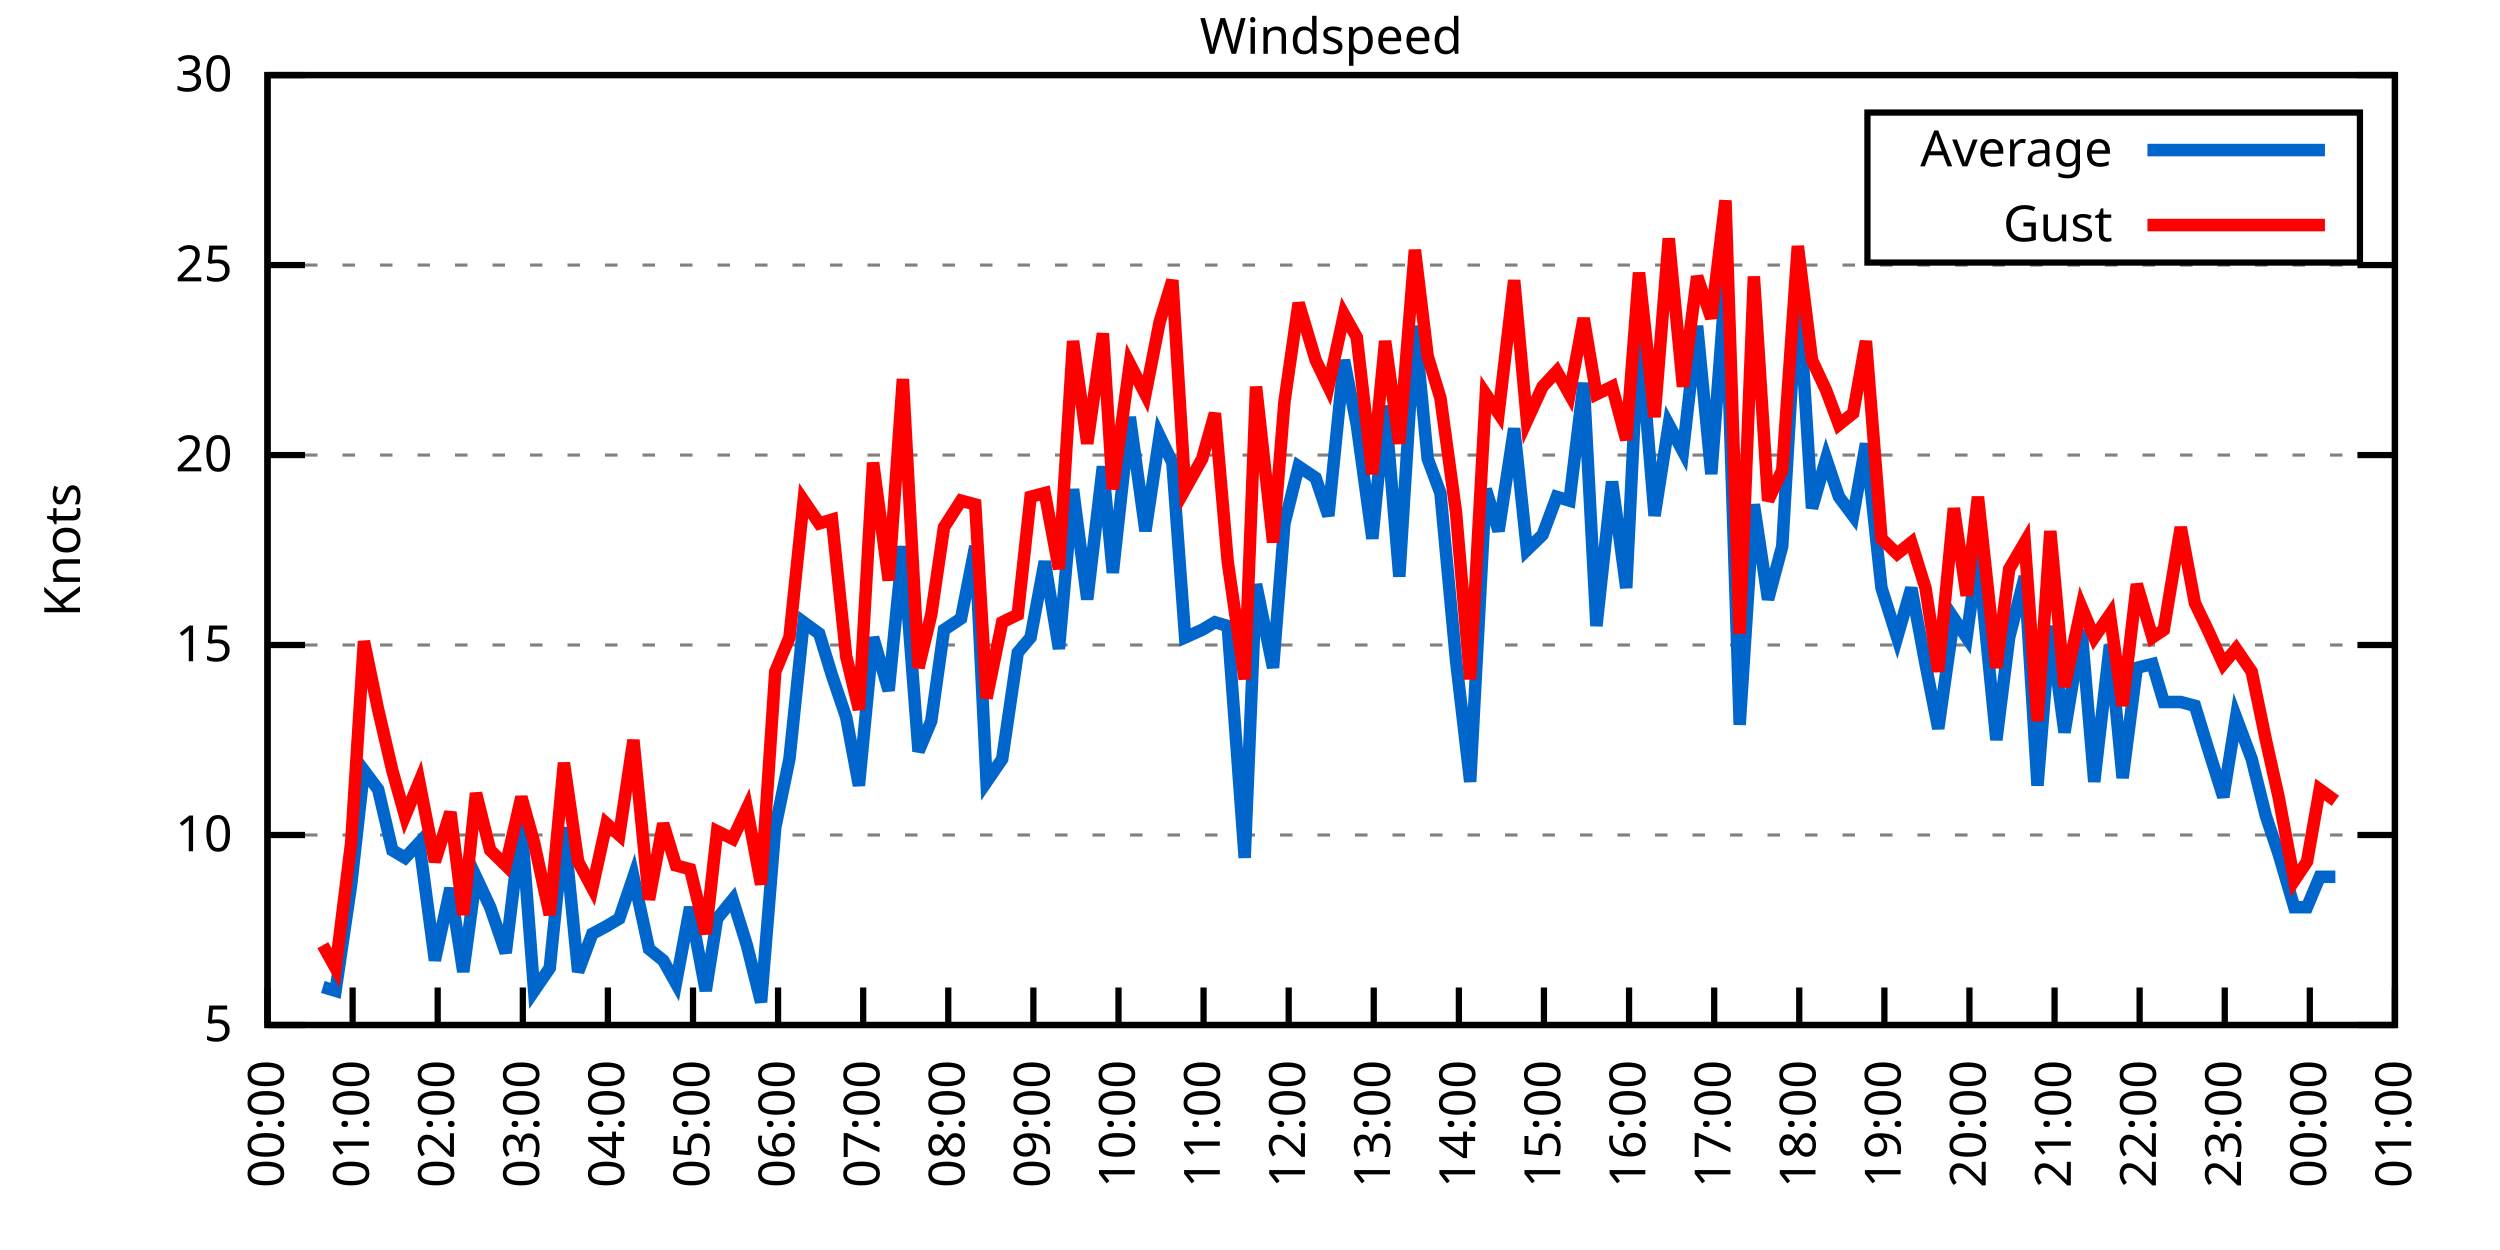
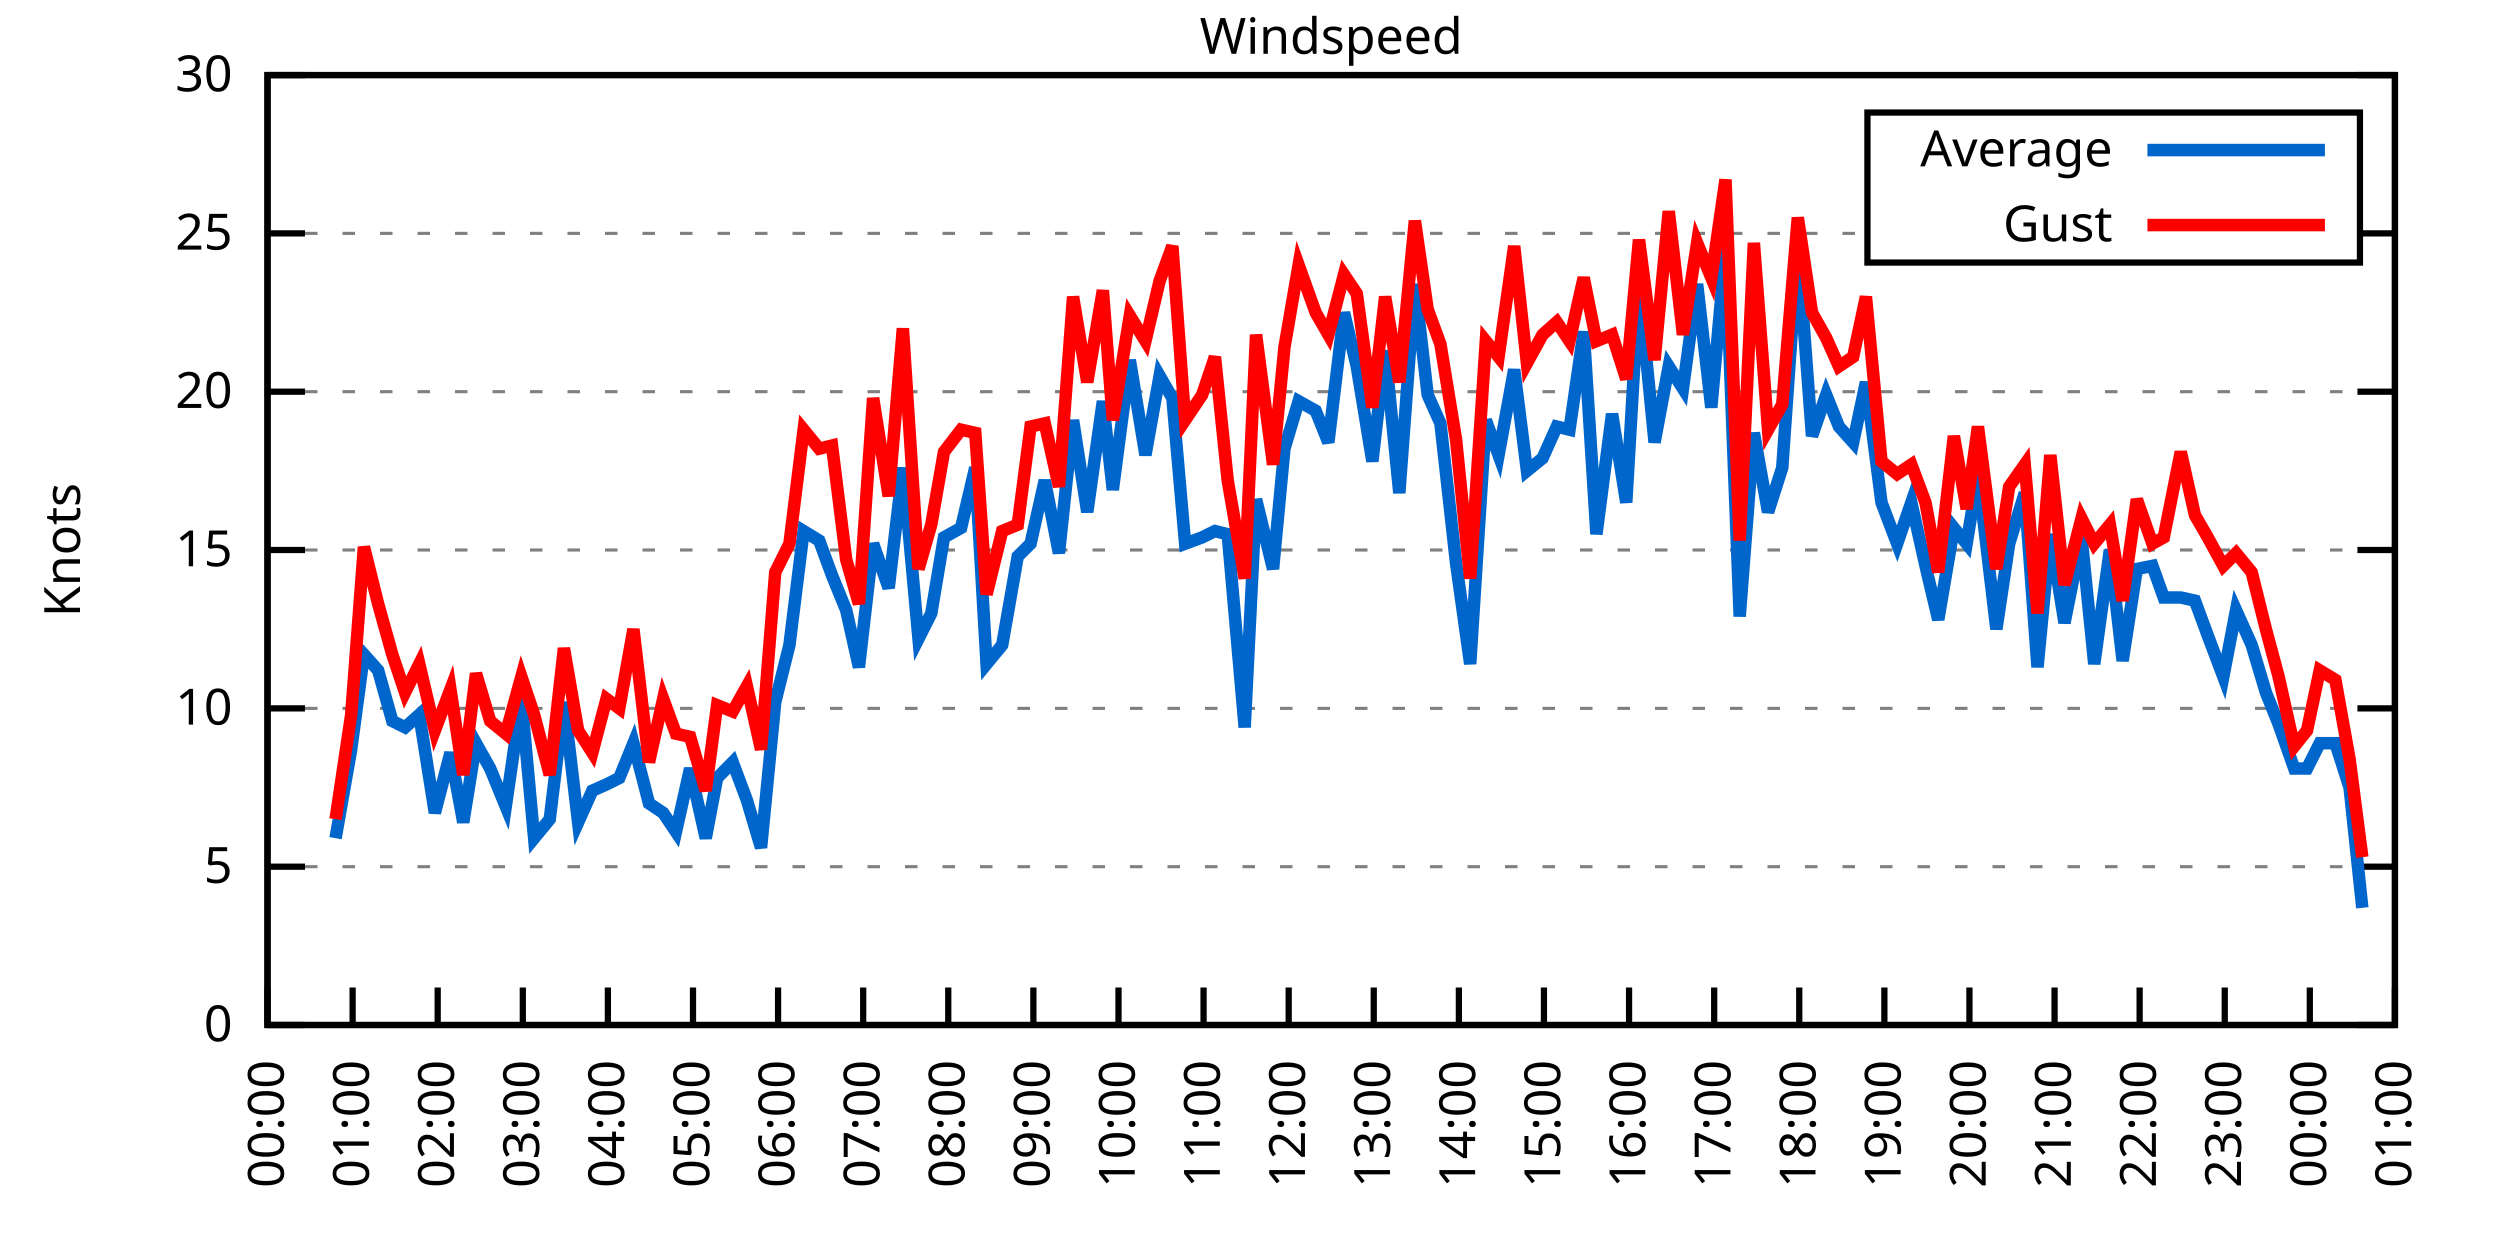
<svg xmlns="http://www.w3.org/2000/svg" xmlns:xlink="http://www.w3.org/1999/xlink" width="400" height="200" viewBox="0 0 400 200">
  <g id="gnuplot_canvas">
    <rect x="0" y="0" width="400" height="200" fill="none" />
    <defs>
      <circle id="gpDot" r="0.5" stroke-width="0.5" stroke="currentColor" />
      <path id="gpPt0" stroke-width="0.333" stroke="currentColor" d="M-1,0 h2 M0,-1 v2" />
      <path id="gpPt1" stroke-width="0.333" stroke="currentColor" d="M-1,-1 L1,1 M1,-1 L-1,1" />
      <path id="gpPt2" stroke-width="0.333" stroke="currentColor" d="M-1,0 L1,0 M0,-1 L0,1 M-1,-1 L1,1 M-1,1 L1,-1" />
      <rect id="gpPt3" stroke-width="0.333" stroke="currentColor" x="-1" y="-1" width="2" height="2" />
      <rect id="gpPt4" stroke-width="0.333" stroke="currentColor" fill="currentColor" x="-1" y="-1" width="2" height="2" />
      <circle id="gpPt5" stroke-width="0.333" stroke="currentColor" cx="0" cy="0" r="1" />
      <use xlink:href="#gpPt5" id="gpPt6" fill="currentColor" stroke="none" />
      <path id="gpPt7" stroke-width="0.333" stroke="currentColor" d="M0,-1.33 L-1.33,0.67 L1.33,0.67 z" />
      <use xlink:href="#gpPt7" id="gpPt8" fill="currentColor" stroke="none" />
      <use xlink:href="#gpPt7" id="gpPt9" stroke="currentColor" transform="rotate(180)" />
      <use xlink:href="#gpPt9" id="gpPt10" fill="currentColor" stroke="none" />
      <use xlink:href="#gpPt3" id="gpPt11" stroke="currentColor" transform="rotate(45)" />
      <use xlink:href="#gpPt11" id="gpPt12" fill="currentColor" stroke="none" />
      <path id="gpPt13" stroke-width="0.333" stroke="currentColor" d="M0,1.330 L1.265,0.411 L0.782,-1.067 L-0.782,-1.076 L-1.265,0.411 z" />
      <use xlink:href="#gpPt13" id="gpPt14" fill="currentColor" stroke="none" />
      <filter id="textbox" filterUnits="objectBoundingBox" x="0" y="0" height="1" width="1">
        <feFlood flood-color="white" flood-opacity="1" result="bgnd" />
        <feComposite in="SourceGraphic" in2="bgnd" operator="atop" />
      </filter>
      <filter id="greybox" filterUnits="objectBoundingBox" x="0" y="0" height="1" width="1">
        <feFlood flood-color="lightgrey" flood-opacity="1" result="grey" />
        <feComposite in="SourceGraphic" in2="grey" operator="atop" />
      </filter>
    </defs>
    <g fill="none" color="white" stroke="currentColor" stroke-width="1.00" stroke-linecap="butt" stroke-linejoin="miter">
</g>
    <g fill="none" color="black" stroke="currentColor" stroke-width="1.00" stroke-linecap="butt" stroke-linejoin="miter">
      <g stroke="none" shape-rendering="crispEdges">
        <polygon fill="rgb(255, 255, 255)" points="42.80,164.00 383.18,164.00 383.18,12.02 42.80,12.02 " />
      </g>
    </g>
    <g fill="none" color="black" stroke="currentColor" stroke-width="1.00" stroke-linecap="butt" stroke-linejoin="miter">
</g>
    <g fill="none" color="black" stroke="black" stroke-width="0.50" stroke-linecap="butt" stroke-linejoin="miter">
</g>
    <g fill="none" color="gray" stroke="currentColor" stroke-width="0.50" stroke-linecap="butt" stroke-linejoin="miter">
      <path stroke="gray" stroke-dasharray="2,4" class="gridline" d="M42.80,164.00 L383.19,164.00  " />
    </g>
    <g fill="none" color="gray" stroke="gray" stroke-width="1.00" stroke-linecap="butt" stroke-linejoin="miter">
</g>
    <g fill="none" color="black" stroke="currentColor" stroke-width="1.00" stroke-linecap="butt" stroke-linejoin="miter">
      <path stroke="black" d="M42.80,164.00 L48.80,164.00 M383.19,164.00 L377.19,164.00  " />
      <g transform="translate(37.20,166.60)" stroke="none" fill="black" font-family="Sans" font-size="8.00" text-anchor="end">
        <text>
+           <tspan font-family="Sans"> 0</tspan>
+         </text>
+       </g>
+     </g>
+     <g fill="none" color="black" stroke="currentColor" stroke-width="1.00" stroke-linecap="butt" stroke-linejoin="miter">
+ </g>
+     <g fill="none" color="black" stroke="black" stroke-width="0.50" stroke-linecap="butt" stroke-linejoin="miter">
+ </g>
+     <g fill="none" color="gray" stroke="currentColor" stroke-width="0.50" stroke-linecap="butt" stroke-linejoin="miter">
+       <path stroke="gray" stroke-dasharray="2,4" class="gridline" d="M42.80,138.67 L383.19,138.67  " />
+     </g>
+     <g fill="none" color="gray" stroke="gray" stroke-width="1.00" stroke-linecap="butt" stroke-linejoin="miter">
+ </g>
+     <g fill="none" color="black" stroke="currentColor" stroke-width="1.00" stroke-linecap="butt" stroke-linejoin="miter">
+       <path stroke="black" d="M42.80,138.67 L48.80,138.67 M383.19,138.67 L377.19,138.67  " />
+       <g transform="translate(37.20,141.27)" stroke="none" fill="black" font-family="Sans" font-size="8.00" text-anchor="end">
+         <text>
          <tspan font-family="Sans"> 5</tspan>
        </text>
      </g>
    </g>
    <g fill="none" color="black" stroke="currentColor" stroke-width="1.00" stroke-linecap="butt" stroke-linejoin="miter">
</g>
    <g fill="none" color="black" stroke="black" stroke-width="0.50" stroke-linecap="butt" stroke-linejoin="miter">
</g>
    <g fill="none" color="gray" stroke="currentColor" stroke-width="0.50" stroke-linecap="butt" stroke-linejoin="miter">
-       <path stroke="gray" stroke-dasharray="2,4" class="gridline" d="M42.80,133.60 L383.19,133.60  " />
-     </g>
-     <g fill="none" color="gray" stroke="gray" stroke-width="1.00" stroke-linecap="butt" stroke-linejoin="miter">
- </g>
-     <g fill="none" color="black" stroke="currentColor" stroke-width="1.00" stroke-linecap="butt" stroke-linejoin="miter">
-       <path stroke="black" d="M42.80,133.60 L48.80,133.60 M383.19,133.60 L377.19,133.60  " />
-       <g transform="translate(37.20,136.20)" stroke="none" fill="black" font-family="Sans" font-size="8.00" text-anchor="end">
+       <path stroke="gray" stroke-dasharray="2,4" class="gridline" d="M42.80,113.34 L383.19,113.34  " />
+     </g>
+     <g fill="none" color="gray" stroke="gray" stroke-width="1.00" stroke-linecap="butt" stroke-linejoin="miter">
+ </g>
+     <g fill="none" color="black" stroke="currentColor" stroke-width="1.00" stroke-linecap="butt" stroke-linejoin="miter">
+       <path stroke="black" d="M42.80,113.34 L48.80,113.34 M383.19,113.34 L377.19,113.34  " />
+       <g transform="translate(37.20,115.94)" stroke="none" fill="black" font-family="Sans" font-size="8.00" text-anchor="end">
        <text>
          <tspan font-family="Sans"> 10</tspan>
        </text>
      </g>
    </g>
    <g fill="none" color="black" stroke="currentColor" stroke-width="1.00" stroke-linecap="butt" stroke-linejoin="miter">
</g>
    <g fill="none" color="black" stroke="black" stroke-width="0.50" stroke-linecap="butt" stroke-linejoin="miter">
</g>
    <g fill="none" color="gray" stroke="currentColor" stroke-width="0.50" stroke-linecap="butt" stroke-linejoin="miter">
-       <path stroke="gray" stroke-dasharray="2,4" class="gridline" d="M42.80,103.20 L383.19,103.20  " />
-     </g>
-     <g fill="none" color="gray" stroke="gray" stroke-width="1.00" stroke-linecap="butt" stroke-linejoin="miter">
- </g>
-     <g fill="none" color="black" stroke="currentColor" stroke-width="1.00" stroke-linecap="butt" stroke-linejoin="miter">
-       <path stroke="black" d="M42.80,103.20 L48.80,103.20 M383.19,103.20 L377.19,103.20  " />
-       <g transform="translate(37.20,105.80)" stroke="none" fill="black" font-family="Sans" font-size="8.00" text-anchor="end">
+       <path stroke="gray" stroke-dasharray="2,4" class="gridline" d="M42.80,88.00 L383.19,88.00  " />
+     </g>
+     <g fill="none" color="gray" stroke="gray" stroke-width="1.00" stroke-linecap="butt" stroke-linejoin="miter">
+ </g>
+     <g fill="none" color="black" stroke="currentColor" stroke-width="1.00" stroke-linecap="butt" stroke-linejoin="miter">
+       <path stroke="black" d="M42.80,88.00 L48.80,88.00 M383.19,88.00 L377.19,88.00  " />
+       <g transform="translate(37.20,90.60)" stroke="none" fill="black" font-family="Sans" font-size="8.00" text-anchor="end">
        <text>
          <tspan font-family="Sans"> 15</tspan>
        </text>
      </g>
    </g>
    <g fill="none" color="black" stroke="currentColor" stroke-width="1.00" stroke-linecap="butt" stroke-linejoin="miter">
</g>
    <g fill="none" color="black" stroke="black" stroke-width="0.50" stroke-linecap="butt" stroke-linejoin="miter">
</g>
    <g fill="none" color="gray" stroke="currentColor" stroke-width="0.50" stroke-linecap="butt" stroke-linejoin="miter">
-       <path stroke="gray" stroke-dasharray="2,4" class="gridline" d="M42.80,72.81 L383.19,72.81  " />
-     </g>
-     <g fill="none" color="gray" stroke="gray" stroke-width="1.00" stroke-linecap="butt" stroke-linejoin="miter">
- </g>
-     <g fill="none" color="black" stroke="currentColor" stroke-width="1.00" stroke-linecap="butt" stroke-linejoin="miter">
-       <path stroke="black" d="M42.80,72.81 L48.80,72.81 M383.19,72.81 L377.19,72.81  " />
-       <g transform="translate(37.20,75.41)" stroke="none" fill="black" font-family="Sans" font-size="8.00" text-anchor="end">
+       <path stroke="gray" stroke-dasharray="2,4" class="gridline" d="M42.80,62.67 L383.19,62.67  " />
+     </g>
+     <g fill="none" color="gray" stroke="gray" stroke-width="1.00" stroke-linecap="butt" stroke-linejoin="miter">
+ </g>
+     <g fill="none" color="black" stroke="currentColor" stroke-width="1.00" stroke-linecap="butt" stroke-linejoin="miter">
+       <path stroke="black" d="M42.80,62.67 L48.80,62.67 M383.19,62.67 L377.19,62.67  " />
+       <g transform="translate(37.20,65.27)" stroke="none" fill="black" font-family="Sans" font-size="8.00" text-anchor="end">
        <text>
          <tspan font-family="Sans"> 20</tspan>
        </text>
      </g>
    </g>
    <g fill="none" color="black" stroke="currentColor" stroke-width="1.00" stroke-linecap="butt" stroke-linejoin="miter">
</g>
    <g fill="none" color="black" stroke="black" stroke-width="0.50" stroke-linecap="butt" stroke-linejoin="miter">
</g>
    <g fill="none" color="gray" stroke="currentColor" stroke-width="0.50" stroke-linecap="butt" stroke-linejoin="miter">
-       <path stroke="gray" stroke-dasharray="2,4" class="gridline" d="M42.80,42.41 L383.19,42.41  " />
-     </g>
-     <g fill="none" color="gray" stroke="gray" stroke-width="1.00" stroke-linecap="butt" stroke-linejoin="miter">
- </g>
-     <g fill="none" color="black" stroke="currentColor" stroke-width="1.00" stroke-linecap="butt" stroke-linejoin="miter">
-       <path stroke="black" d="M42.80,42.41 L48.80,42.41 M383.19,42.41 L377.19,42.41  " />
-       <g transform="translate(37.20,45.01)" stroke="none" fill="black" font-family="Sans" font-size="8.00" text-anchor="end">
+       <path stroke="gray" stroke-dasharray="2,4" class="gridline" d="M42.80,37.34 L298.79,37.34 M377.59,37.34 L383.19,37.34  " />
+     </g>
+     <g fill="none" color="gray" stroke="gray" stroke-width="1.00" stroke-linecap="butt" stroke-linejoin="miter">
+ </g>
+     <g fill="none" color="black" stroke="currentColor" stroke-width="1.00" stroke-linecap="butt" stroke-linejoin="miter">
+       <path stroke="black" d="M42.80,37.34 L48.80,37.34 M383.19,37.34 L377.19,37.34  " />
+       <g transform="translate(37.20,39.94)" stroke="none" fill="black" font-family="Sans" font-size="8.00" text-anchor="end">
        <text>
          <tspan font-family="Sans"> 25</tspan>
        </text>
      </g>
    </g>
    <g fill="none" color="black" stroke="currentColor" stroke-width="1.00" stroke-linecap="butt" stroke-linejoin="miter">
</g>
    <g fill="none" color="black" stroke="black" stroke-width="0.50" stroke-linecap="butt" stroke-linejoin="miter">
</g>
    <g fill="none" color="gray" stroke="currentColor" stroke-width="0.50" stroke-linecap="butt" stroke-linejoin="miter">
      <path stroke="gray" stroke-dasharray="2,4" class="gridline" d="M42.80,12.01 L383.19,12.01  " />
    </g>
    <g fill="none" color="gray" stroke="gray" stroke-width="1.00" stroke-linecap="butt" stroke-linejoin="miter">
</g>
    <g fill="none" color="black" stroke="currentColor" stroke-width="1.00" stroke-linecap="butt" stroke-linejoin="miter">
      <path stroke="black" d="M42.80,12.01 L48.80,12.01 M383.19,12.01 L377.19,12.01  " />
      <g transform="translate(37.20,14.61)" stroke="none" fill="black" font-family="Sans" font-size="8.00" text-anchor="end">
        <text>
          <tspan font-family="Sans"> 30</tspan>
        </text>
      </g>
    </g>
    <g fill="none" color="black" stroke="currentColor" stroke-width="1.00" stroke-linecap="butt" stroke-linejoin="miter">
      <path stroke="black" d="M42.80,164.00 L42.80,158.00  " />
      <g transform="translate(45.40,169.60) rotate(270.00)" stroke="none" fill="black" font-family="Sans" font-size="8.00" text-anchor="end">
        <text>
          <tspan font-family="Sans">00:00</tspan>
        </text>
      </g>
    </g>
    <g fill="none" color="black" stroke="currentColor" stroke-width="1.00" stroke-linecap="butt" stroke-linejoin="miter">
      <path stroke="black" d="M56.42,164.00 L56.42,158.00  " />
      <g transform="translate(59.02,169.60) rotate(270.00)" stroke="none" fill="black" font-family="Sans" font-size="8.00" text-anchor="end">
        <text>
          <tspan font-family="Sans">01:00</tspan>
        </text>
      </g>
    </g>
    <g fill="none" color="black" stroke="currentColor" stroke-width="1.00" stroke-linecap="butt" stroke-linejoin="miter">
      <path stroke="black" d="M70.03,164.00 L70.03,158.00  " />
      <g transform="translate(72.63,169.60) rotate(270.00)" stroke="none" fill="black" font-family="Sans" font-size="8.00" text-anchor="end">
        <text>
          <tspan font-family="Sans">02:00</tspan>
        </text>
      </g>
    </g>
    <g fill="none" color="black" stroke="currentColor" stroke-width="1.00" stroke-linecap="butt" stroke-linejoin="miter">
      <path stroke="black" d="M83.65,164.00 L83.65,158.00  " />
      <g transform="translate(86.25,169.60) rotate(270.00)" stroke="none" fill="black" font-family="Sans" font-size="8.00" text-anchor="end">
        <text>
          <tspan font-family="Sans">03:00</tspan>
        </text>
      </g>
    </g>
    <g fill="none" color="black" stroke="currentColor" stroke-width="1.00" stroke-linecap="butt" stroke-linejoin="miter">
      <path stroke="black" d="M97.26,164.00 L97.26,158.00  " />
      <g transform="translate(99.86,169.60) rotate(270.00)" stroke="none" fill="black" font-family="Sans" font-size="8.00" text-anchor="end">
        <text>
          <tspan font-family="Sans">04:00</tspan>
        </text>
      </g>
    </g>
    <g fill="none" color="black" stroke="currentColor" stroke-width="1.00" stroke-linecap="butt" stroke-linejoin="miter">
      <path stroke="black" d="M110.88,164.00 L110.88,158.00  " />
      <g transform="translate(113.48,169.60) rotate(270.00)" stroke="none" fill="black" font-family="Sans" font-size="8.00" text-anchor="end">
        <text>
          <tspan font-family="Sans">05:00</tspan>
        </text>
      </g>
    </g>
    <g fill="none" color="black" stroke="currentColor" stroke-width="1.00" stroke-linecap="butt" stroke-linejoin="miter">
      <path stroke="black" d="M124.49,164.00 L124.49,158.00  " />
      <g transform="translate(127.09,169.60) rotate(270.00)" stroke="none" fill="black" font-family="Sans" font-size="8.00" text-anchor="end">
        <text>
          <tspan font-family="Sans">06:00</tspan>
        </text>
      </g>
    </g>
    <g fill="none" color="black" stroke="currentColor" stroke-width="1.00" stroke-linecap="butt" stroke-linejoin="miter">
      <path stroke="black" d="M138.11,164.00 L138.11,158.00  " />
      <g transform="translate(140.71,169.60) rotate(270.00)" stroke="none" fill="black" font-family="Sans" font-size="8.00" text-anchor="end">
        <text>
          <tspan font-family="Sans">07:00</tspan>
        </text>
      </g>
    </g>
    <g fill="none" color="black" stroke="currentColor" stroke-width="1.00" stroke-linecap="butt" stroke-linejoin="miter">
      <path stroke="black" d="M151.72,164.00 L151.72,158.00  " />
      <g transform="translate(154.32,169.60) rotate(270.00)" stroke="none" fill="black" font-family="Sans" font-size="8.00" text-anchor="end">
        <text>
          <tspan font-family="Sans">08:00</tspan>
        </text>
      </g>
    </g>
    <g fill="none" color="black" stroke="currentColor" stroke-width="1.00" stroke-linecap="butt" stroke-linejoin="miter">
      <path stroke="black" d="M165.34,164.00 L165.34,158.00  " />
      <g transform="translate(167.94,169.60) rotate(270.00)" stroke="none" fill="black" font-family="Sans" font-size="8.00" text-anchor="end">
        <text>
          <tspan font-family="Sans">09:00</tspan>
        </text>
      </g>
    </g>
    <g fill="none" color="black" stroke="currentColor" stroke-width="1.00" stroke-linecap="butt" stroke-linejoin="miter">
      <path stroke="black" d="M178.96,164.00 L178.96,158.00  " />
      <g transform="translate(181.56,169.60) rotate(270.00)" stroke="none" fill="black" font-family="Sans" font-size="8.00" text-anchor="end">
        <text>
          <tspan font-family="Sans">10:00</tspan>
        </text>
      </g>
    </g>
    <g fill="none" color="black" stroke="currentColor" stroke-width="1.00" stroke-linecap="butt" stroke-linejoin="miter">
      <path stroke="black" d="M192.57,164.00 L192.57,158.00  " />
      <g transform="translate(195.17,169.60) rotate(270.00)" stroke="none" fill="black" font-family="Sans" font-size="8.00" text-anchor="end">
        <text>
          <tspan font-family="Sans">11:00</tspan>
        </text>
      </g>
    </g>
    <g fill="none" color="black" stroke="currentColor" stroke-width="1.00" stroke-linecap="butt" stroke-linejoin="miter">
      <path stroke="black" d="M206.19,164.00 L206.19,158.00  " />
      <g transform="translate(208.79,169.60) rotate(270.00)" stroke="none" fill="black" font-family="Sans" font-size="8.00" text-anchor="end">
        <text>
          <tspan font-family="Sans">12:00</tspan>
        </text>
      </g>
    </g>
    <g fill="none" color="black" stroke="currentColor" stroke-width="1.00" stroke-linecap="butt" stroke-linejoin="miter">
      <path stroke="black" d="M219.80,164.00 L219.80,158.00  " />
      <g transform="translate(222.40,169.60) rotate(270.00)" stroke="none" fill="black" font-family="Sans" font-size="8.00" text-anchor="end">
        <text>
          <tspan font-family="Sans">13:00</tspan>
        </text>
      </g>
    </g>
    <g fill="none" color="black" stroke="currentColor" stroke-width="1.00" stroke-linecap="butt" stroke-linejoin="miter">
      <path stroke="black" d="M233.42,164.00 L233.42,158.00  " />
      <g transform="translate(236.02,169.60) rotate(270.00)" stroke="none" fill="black" font-family="Sans" font-size="8.00" text-anchor="end">
        <text>
          <tspan font-family="Sans">14:00</tspan>
        </text>
      </g>
    </g>
    <g fill="none" color="black" stroke="currentColor" stroke-width="1.00" stroke-linecap="butt" stroke-linejoin="miter">
      <path stroke="black" d="M247.03,164.00 L247.03,158.00  " />
      <g transform="translate(249.63,169.60) rotate(270.00)" stroke="none" fill="black" font-family="Sans" font-size="8.00" text-anchor="end">
        <text>
          <tspan font-family="Sans">15:00</tspan>
        </text>
      </g>
    </g>
    <g fill="none" color="black" stroke="currentColor" stroke-width="1.00" stroke-linecap="butt" stroke-linejoin="miter">
      <path stroke="black" d="M260.65,164.00 L260.65,158.00  " />
      <g transform="translate(263.25,169.60) rotate(270.00)" stroke="none" fill="black" font-family="Sans" font-size="8.00" text-anchor="end">
        <text>
          <tspan font-family="Sans">16:00</tspan>
        </text>
      </g>
    </g>
    <g fill="none" color="black" stroke="currentColor" stroke-width="1.00" stroke-linecap="butt" stroke-linejoin="miter">
      <path stroke="black" d="M274.27,164.00 L274.27,158.00  " />
      <g transform="translate(276.87,169.60) rotate(270.00)" stroke="none" fill="black" font-family="Sans" font-size="8.00" text-anchor="end">
        <text>
          <tspan font-family="Sans">17:00</tspan>
        </text>
      </g>
    </g>
    <g fill="none" color="black" stroke="currentColor" stroke-width="1.00" stroke-linecap="butt" stroke-linejoin="miter">
      <path stroke="black" d="M287.88,164.00 L287.88,158.00  " />
      <g transform="translate(290.48,169.60) rotate(270.00)" stroke="none" fill="black" font-family="Sans" font-size="8.00" text-anchor="end">
        <text>
          <tspan font-family="Sans">18:00</tspan>
        </text>
      </g>
    </g>
    <g fill="none" color="black" stroke="currentColor" stroke-width="1.00" stroke-linecap="butt" stroke-linejoin="miter">
      <path stroke="black" d="M301.50,164.00 L301.50,158.00  " />
      <g transform="translate(304.10,169.60) rotate(270.00)" stroke="none" fill="black" font-family="Sans" font-size="8.00" text-anchor="end">
        <text>
          <tspan font-family="Sans">19:00</tspan>
        </text>
      </g>
    </g>
    <g fill="none" color="black" stroke="currentColor" stroke-width="1.00" stroke-linecap="butt" stroke-linejoin="miter">
      <path stroke="black" d="M315.11,164.00 L315.11,158.00  " />
      <g transform="translate(317.71,169.60) rotate(270.00)" stroke="none" fill="black" font-family="Sans" font-size="8.00" text-anchor="end">
        <text>
          <tspan font-family="Sans">20:00</tspan>
        </text>
      </g>
    </g>
    <g fill="none" color="black" stroke="currentColor" stroke-width="1.00" stroke-linecap="butt" stroke-linejoin="miter">
      <path stroke="black" d="M328.73,164.00 L328.73,158.00  " />
      <g transform="translate(331.33,169.60) rotate(270.00)" stroke="none" fill="black" font-family="Sans" font-size="8.00" text-anchor="end">
        <text>
          <tspan font-family="Sans">21:00</tspan>
        </text>
      </g>
    </g>
    <g fill="none" color="black" stroke="currentColor" stroke-width="1.00" stroke-linecap="butt" stroke-linejoin="miter">
      <path stroke="black" d="M342.34,164.00 L342.34,158.00  " />
      <g transform="translate(344.94,169.60) rotate(270.00)" stroke="none" fill="black" font-family="Sans" font-size="8.00" text-anchor="end">
        <text>
          <tspan font-family="Sans">22:00</tspan>
        </text>
      </g>
    </g>
    <g fill="none" color="black" stroke="currentColor" stroke-width="1.00" stroke-linecap="butt" stroke-linejoin="miter">
      <path stroke="black" d="M355.96,164.00 L355.96,158.00  " />
      <g transform="translate(358.56,169.60) rotate(270.00)" stroke="none" fill="black" font-family="Sans" font-size="8.00" text-anchor="end">
        <text>
          <tspan font-family="Sans">23:00</tspan>
        </text>
      </g>
    </g>
    <g fill="none" color="black" stroke="currentColor" stroke-width="1.00" stroke-linecap="butt" stroke-linejoin="miter">
      <path stroke="black" d="M369.57,164.00 L369.57,158.00  " />
      <g transform="translate(372.17,169.60) rotate(270.00)" stroke="none" fill="black" font-family="Sans" font-size="8.00" text-anchor="end">
        <text>
          <tspan font-family="Sans">00:00</tspan>
        </text>
      </g>
    </g>
    <g fill="none" color="black" stroke="currentColor" stroke-width="1.00" stroke-linecap="butt" stroke-linejoin="miter">
      <path stroke="black" d="M383.19,164.00 L383.19,158.00  " />
      <g transform="translate(385.79,169.60) rotate(270.00)" stroke="none" fill="black" font-family="Sans" font-size="8.00" text-anchor="end">
        <text>
          <tspan font-family="Sans">01:00</tspan>
        </text>
      </g>
    </g>
    <g fill="none" color="black" stroke="currentColor" stroke-width="1.00" stroke-linecap="butt" stroke-linejoin="miter">
</g>
    <g fill="none" color="black" stroke="currentColor" stroke-width="1.00" stroke-linecap="butt" stroke-linejoin="miter">
      <path stroke="black" d="M42.80,12.01 L42.80,164.00 L383.19,164.00 L383.19,12.01 L42.80,12.01 Z  " />
    </g>
    <g fill="none" color="black" stroke="currentColor" stroke-width="1.00" stroke-linecap="butt" stroke-linejoin="miter">
</g>
    <g fill="none" color="black" stroke="currentColor" stroke-width="1.00" stroke-linecap="butt" stroke-linejoin="miter">
      <path stroke="black" d="M298.79,42.01 L298.79,18.01 L377.59,18.01 L377.59,42.01 L298.79,42.01 Z  " />
    </g>
    <g id="Windspeed_plot_1">
      <g fill="none" color="white" stroke="black" stroke-width="2.00" stroke-linecap="butt" stroke-linejoin="miter">
</g>
      <g fill="none" color="black" stroke="currentColor" stroke-width="2.00" stroke-linecap="butt" stroke-linejoin="miter">
        <g transform="translate(337.99,26.61)" stroke="none" fill="black" font-family="Sans" font-size="8.00" text-anchor="end">
          <text>
            <tspan font-family="Sans">Average</tspan>
          </text>
        </g>
      </g>
      <g fill="none" color="black" stroke="currentColor" stroke-width="2.00" stroke-linecap="butt" stroke-linejoin="miter">
-         <path stroke="rgb(  0, 102, 204)" d="M343.59,24.01 L371.99,24.01 M51.65,157.92 L53.69,158.53 L56.19,141.51 L58.23,123.27 L60.50,126.31 L62.77,136.03   L64.81,137.25 L67.08,134.82 L69.58,153.66 L72.07,142.11 L74.12,155.49 L76.16,140.29 L78.43,145.15 L80.92,152.45   L83.42,131.78 L85.46,158.53 L87.96,154.88 L90.23,132.39 L92.50,155.49 L94.77,149.41 L97.04,148.19 L99.08,146.98   L101.35,140.29 L103.84,151.84 L106.11,153.66 L108.15,157.31 L110.42,145.15 L112.92,158.53 L114.74,146.98 L117.23,143.94   L119.50,151.23 L121.77,160.35 L124.04,132.39 L126.31,121.44 L128.58,99.56 L131.07,101.38 L133.12,108.07 L135.39,114.76   L137.43,125.70 L139.70,101.99 L142.19,110.50 L144.46,87.40 L146.96,120.23 L149.00,115.36 L151.04,100.77 L153.77,98.95   L156.04,87.40 L157.85,125.09 L160.35,121.44 L162.84,104.42 L164.89,101.99 L167.16,89.83 L169.43,103.81 L171.69,78.28   L173.96,95.91 L176.46,74.63 L178.05,91.65 L180.77,66.73 L183.27,84.97 L185.54,69.77 L187.58,74.02 L189.62,101.99   L192.34,100.77 L194.39,99.56 L196.43,100.16 L199.15,137.25 L200.97,93.48 L203.69,106.85 L205.51,83.75 L207.78,74.63   L210.50,76.45 L212.54,82.53 L215.04,57.61 L217.08,67.94 L219.58,86.18 L221.62,64.90 L223.89,92.26 L226.38,52.14   L228.43,73.41 L230.47,78.89 L232.96,105.64 L235.23,125.09 L237.73,78.28 L239.77,84.97 L242.27,68.55 L244.31,88.00   L246.81,85.57 L249.08,79.49 L251.12,80.10 L253.39,61.25 L255.43,100.16 L257.93,77.06 L260.20,94.08 L262.24,52.14   L264.73,82.53 L267.00,67.94 L269.27,72.20 L271.54,52.14 L273.81,75.85 L276.08,45.45 L278.35,115.97 L280.62,80.71   L282.89,95.91 L285.16,87.40 L287.65,44.84 L289.92,81.32 L292.19,73.41 L294.23,79.49 L296.50,82.53 L298.55,70.98   L301.04,94.08 L303.54,101.99 L305.81,94.08 L308.08,106.24 L310.12,116.58 L312.62,98.95 L314.66,101.99 L316.47,88.61   L319.42,118.40 L321.47,101.99 L323.96,92.26 L326.00,125.70 L328.05,100.16 L330.32,117.19 L333.04,100.77 L335.08,125.09   L337.58,103.20 L339.62,124.48 L341.89,106.85 L344.39,106.24 L346.20,112.32 L348.92,112.32 L351.19,112.93 L353.24,119.62   L355.73,127.52 L357.77,114.76 L360.27,121.44 L362.54,130.56 L364.58,136.64 L367.08,145.15 L369.12,145.15 L371.16,140.29   L373.66,140.29  " />
+         <path stroke="rgb(  0, 102, 204)" d="M343.59,24.01 L371.99,24.01 M53.69,134.11 L56.19,119.92 L58.23,104.72 L60.50,107.26 L62.77,115.36 L64.81,116.38   L67.08,114.35 L69.58,130.06 L72.07,120.43 L74.12,131.58 L76.16,118.91 L78.43,122.96 L80.92,129.04 L83.42,111.82   L85.46,134.11 L87.96,131.07 L90.23,112.32 L92.50,131.58 L94.77,126.51 L97.04,125.50 L99.08,124.48 L101.35,118.91   L103.84,128.54 L106.11,130.06 L108.15,133.10 L110.42,122.96 L112.92,134.11 L114.74,124.48 L117.23,121.95 L119.50,128.03   L121.77,135.63 L124.04,112.32 L126.31,103.20 L128.58,84.97 L131.07,86.49 L133.12,92.06 L135.39,97.63 L137.43,106.75   L139.70,86.99 L142.19,94.08 L144.46,74.83 L146.96,102.19 L149.00,98.14 L151.04,85.98 L153.77,84.46 L156.04,74.83   L157.85,106.24 L160.35,103.20 L162.84,89.02 L164.89,86.99 L167.16,76.86 L169.43,88.51 L171.69,67.23 L173.96,81.93   L176.46,64.19 L178.05,78.38 L180.77,57.61 L183.27,72.81 L185.54,60.14 L187.58,63.69 L189.62,86.99 L192.34,85.98   L194.39,84.97 L196.43,85.47 L199.15,116.38 L200.97,79.90 L203.69,91.04 L205.51,71.79 L207.78,64.19 L210.50,65.71   L212.54,70.78 L215.04,50.01 L217.08,58.62 L219.58,73.82 L221.62,56.09 L223.89,78.89 L226.38,45.45 L228.43,63.18   L230.47,67.74 L232.96,90.03 L235.23,106.24 L237.73,67.23 L239.77,72.81 L242.27,59.13 L244.31,75.34 L246.81,73.31   L249.08,68.25 L251.12,68.75 L253.39,53.05 L255.43,85.47 L257.93,66.22 L260.20,80.41 L262.24,45.45 L264.73,70.78   L267.00,58.62 L269.27,62.17 L271.54,45.45 L273.81,65.21 L276.08,39.87 L278.35,98.64 L280.62,69.26 L282.89,81.93   L285.16,74.83 L287.65,39.37 L289.92,69.77 L292.19,63.18 L294.23,68.25 L296.50,70.78 L298.55,61.15 L301.04,80.41   L303.54,86.99 L305.81,80.41 L308.08,90.54 L310.12,99.15 L312.62,84.46 L314.66,86.99 L316.47,75.85 L319.42,100.67   L321.47,86.99 L323.96,78.89 L326.00,106.75 L328.05,85.47 L330.32,99.66 L333.04,85.98 L335.08,106.24 L337.58,88.00   L339.62,105.74 L341.89,91.04 L344.39,90.54 L346.20,95.60 L348.92,95.60 L351.19,96.11 L353.24,101.68 L355.73,108.27   L357.77,97.63 L360.27,103.20 L362.54,110.80 L364.58,115.87 L367.08,122.96 L369.12,122.96 L371.16,118.91 L373.66,118.91   L375.93,126.00 L377.97,145.25  " />
      </g>
    </g>
    <g id="Windspeed_plot_2">
      <g fill="none" color="black" stroke="currentColor" stroke-width="2.00" stroke-linecap="butt" stroke-linejoin="miter">
        <g transform="translate(337.99,38.61)" stroke="none" fill="black" font-family="Sans" font-size="8.00" text-anchor="end">
          <text>
            <tspan font-family="Sans">Gust</tspan>
          </text>
        </g>
      </g>
      <g fill="none" color="black" stroke="currentColor" stroke-width="2.00" stroke-linecap="butt" stroke-linejoin="miter">
-         <path stroke="rgb(255,   0,   0)" d="M343.59,36.01 L371.99,36.01 M51.65,151.23 L53.69,154.88 L56.19,134.82 L58.23,102.60 L60.50,113.54 L62.77,123.27   L64.81,130.56 L67.08,125.09 L69.58,137.86 L72.07,129.95 L74.12,146.37 L76.16,126.91 L78.43,136.03 L80.92,138.47   L83.42,127.52 L85.46,134.82 L87.96,146.37 L90.23,122.05 L92.50,137.86 L94.77,142.11 L97.04,131.78 L99.08,133.60   L101.35,118.40 L103.84,143.94 L106.11,131.78 L108.15,138.47 L110.42,139.07 L112.92,149.41 L114.74,132.99 L117.23,134.21   L119.50,129.35 L121.77,141.51 L124.04,107.46 L126.31,101.99 L128.58,80.10 L131.07,83.75 L133.12,83.14 L135.39,105.03   L137.43,113.54 L139.70,74.02 L142.19,92.87 L144.46,60.65 L146.96,106.85 L149.00,98.34 L151.04,84.36 L153.77,80.10   L156.04,80.71 L157.85,111.72 L160.35,99.56 L162.84,98.34 L164.89,79.49 L167.16,78.89 L169.43,91.04 L171.69,54.57   L173.96,70.98 L176.46,53.35 L178.05,78.28 L180.77,58.21 L183.27,63.08 L185.54,51.53 L187.58,44.84 L189.62,78.28   L192.34,73.41 L194.39,66.12 L196.43,89.83 L199.15,108.68 L200.97,61.86 L203.69,86.79 L205.51,64.29 L207.78,48.49   L210.50,57.61 L212.54,61.86 L215.04,50.31 L217.08,53.96 L219.58,75.85 L221.62,54.57 L223.89,70.98 L226.38,39.98   L228.43,57.00 L230.47,63.69 L232.96,81.93 L235.23,108.68 L237.73,63.08 L239.77,66.12 L242.27,44.84 L244.31,67.33   L246.81,61.86 L249.08,59.43 L251.12,63.08 L253.39,50.92 L255.43,63.08 L257.93,61.86 L260.20,70.37 L262.24,43.62   L264.73,66.73 L267.00,38.15 L269.27,61.86 L271.54,44.23 L273.81,50.92 L276.08,32.07 L278.35,101.38 L280.62,44.23   L282.89,80.10 L285.16,75.24 L287.65,39.37 L289.92,57.61 L292.19,62.47 L294.23,67.94 L296.50,66.12 L298.55,54.57   L301.04,86.18 L303.54,88.61 L305.81,86.79 L308.08,94.08 L310.12,107.46 L312.62,81.32 L314.66,95.30 L316.47,79.49   L319.42,106.85 L321.47,91.04 L323.96,86.79 L326.00,115.36 L328.05,84.97 L330.32,109.89 L333.04,97.12 L335.08,101.99   L337.58,98.34 L339.62,112.93 L341.89,93.48 L344.39,101.99 L346.20,100.77 L348.92,84.36 L351.19,96.52 L353.24,100.77   L355.73,106.24 L357.77,103.81 L360.27,107.46 L362.54,118.40 L364.58,127.52 L367.08,140.90 L369.12,137.86 L371.16,126.31   L373.66,128.13  " />
+         <path stroke="rgb(255,   0,   0)" d="M343.59,36.01 L371.99,36.01 M53.69,131.07 L56.19,114.35 L58.23,87.50 L60.50,96.62 L62.77,104.72 L64.81,110.80   L67.08,106.24 L69.58,116.88 L72.07,110.30 L74.12,123.98 L76.16,107.76 L78.43,115.36 L80.92,117.39 L83.42,108.27   L85.46,114.35 L87.96,123.98 L90.23,103.71 L92.50,116.88 L94.77,120.43 L97.04,111.82 L99.08,113.34 L101.35,100.67   L103.84,121.95 L106.11,111.82 L108.15,117.39 L110.42,117.90 L112.92,126.51 L114.74,112.83 L117.23,113.84 L119.50,109.79   L121.77,119.92 L124.04,91.55 L126.31,86.99 L128.58,68.75 L131.07,71.79 L133.12,71.29 L135.39,89.52 L137.43,96.62   L139.70,63.69 L142.19,79.39 L144.46,52.54 L146.96,91.04 L149.00,83.95 L151.04,72.30 L153.77,68.75 L156.04,69.26   L157.85,95.10 L160.35,84.97 L162.84,83.95 L164.89,68.25 L167.16,67.74 L169.43,77.87 L171.69,47.47 L173.96,61.15   L176.46,46.46 L178.05,67.23 L180.77,50.51 L183.27,54.57 L185.54,44.94 L187.58,39.37 L189.62,67.23 L192.34,63.18   L194.39,57.10 L196.43,76.86 L199.15,92.56 L200.97,53.55 L203.69,74.33 L205.51,55.58 L207.78,42.41 L210.50,50.01   L212.54,53.55 L215.04,43.93 L217.08,46.97 L219.58,65.21 L221.62,47.47 L223.89,61.15 L226.38,35.32 L228.43,49.50   L230.47,55.07 L232.96,70.27 L235.23,92.56 L237.73,54.57 L239.77,57.10 L242.27,39.37 L244.31,58.11 L246.81,53.55   L249.08,51.53 L251.12,54.57 L253.39,44.43 L255.43,54.57 L257.93,53.55 L260.20,60.65 L262.24,38.35 L264.73,57.61   L267.00,33.80 L269.27,53.55 L271.54,38.86 L273.81,44.43 L276.08,28.73 L278.35,86.49 L280.62,38.86 L282.89,68.75   L285.16,64.70 L287.65,34.81 L289.92,50.01 L292.19,54.06 L294.23,58.62 L296.50,57.10 L298.55,47.47 L301.04,73.82   L303.54,75.85 L305.81,74.33 L308.08,80.41 L310.12,91.55 L312.62,69.77 L314.66,81.42 L316.47,68.25 L319.42,91.04   L321.47,77.87 L323.96,74.33 L326.00,98.14 L328.05,72.81 L330.32,93.58 L333.04,82.94 L335.08,86.99 L337.58,83.95   L339.62,96.11 L341.89,79.90 L344.39,86.99 L346.20,85.98 L348.92,72.30 L351.19,82.43 L353.24,85.98 L355.73,90.54   L357.77,88.51 L360.27,91.55 L362.54,100.67 L364.58,108.27 L367.08,119.42 L369.12,116.88 L371.16,107.26 L373.66,108.78   L375.93,121.44 L377.97,137.15  " />
      </g>
    </g>
    <g fill="none" color="black" stroke="currentColor" stroke-width="2.00" stroke-linecap="butt" stroke-linejoin="miter">
</g>
    <g fill="none" color="black" stroke="black" stroke-width="1.00" stroke-linecap="butt" stroke-linejoin="miter">
</g>
    <g fill="none" color="black" stroke="currentColor" stroke-width="1.00" stroke-linecap="butt" stroke-linejoin="miter">
      <path stroke="black" d="M42.80,12.01 L42.80,164.00 L383.19,164.00 L383.19,12.01 L42.80,12.01 Z  " />
      <g transform="translate(12.80,88.01) rotate(270.00)" stroke="none" fill="black" font-family="Sans" font-size="8.00" text-anchor="middle">
        <text>
          <tspan font-family="Sans">Knots</tspan>
        </text>
      </g>
    </g>
    <g fill="none" color="black" stroke="currentColor" stroke-width="1.00" stroke-linecap="butt" stroke-linejoin="miter">
</g>
    <g fill="none" color="black" stroke="currentColor" stroke-width="1.00" stroke-linecap="butt" stroke-linejoin="miter">
      <g transform="translate(212.99,8.61)" stroke="none" fill="black" font-family="Sans" font-size="8.00" text-anchor="middle">
        <text>
          <tspan font-family="Sans">Windspeed</tspan>
        </text>
      </g>
    </g>
    <g fill="none" color="black" stroke="currentColor" stroke-width="1.00" stroke-linecap="butt" stroke-linejoin="miter">
</g>
  </g>
</svg>
